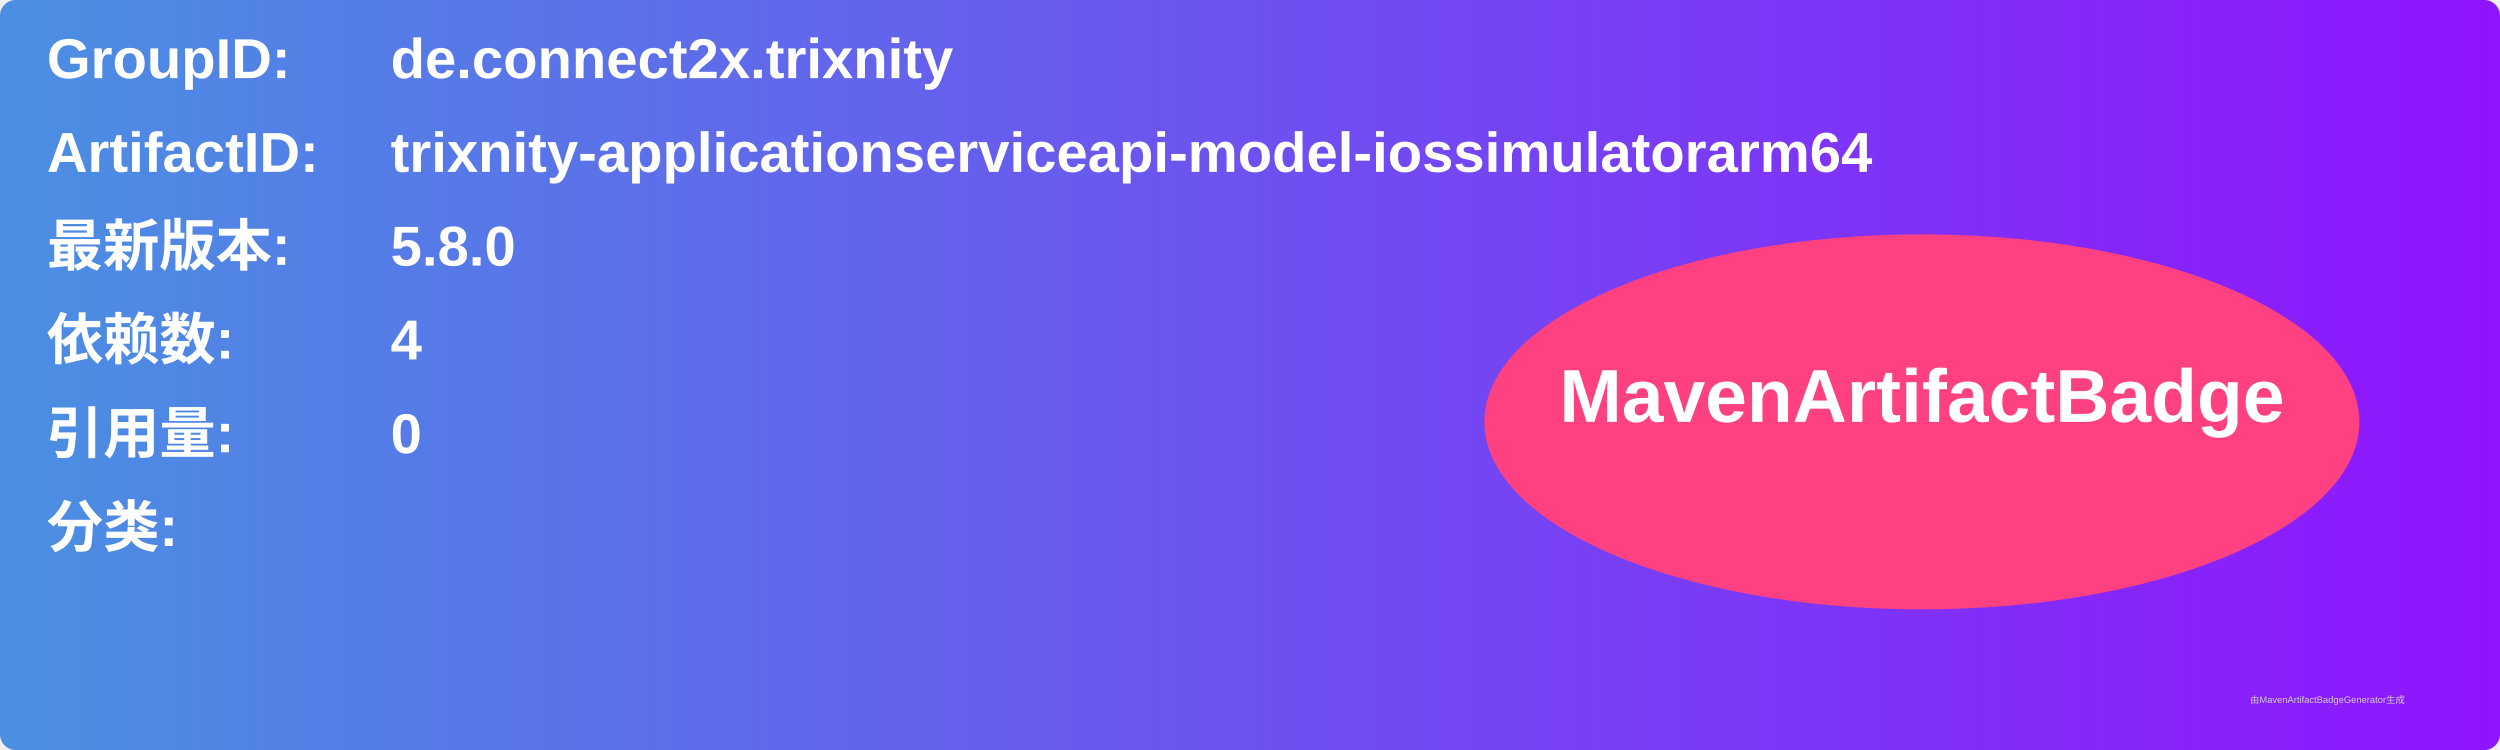
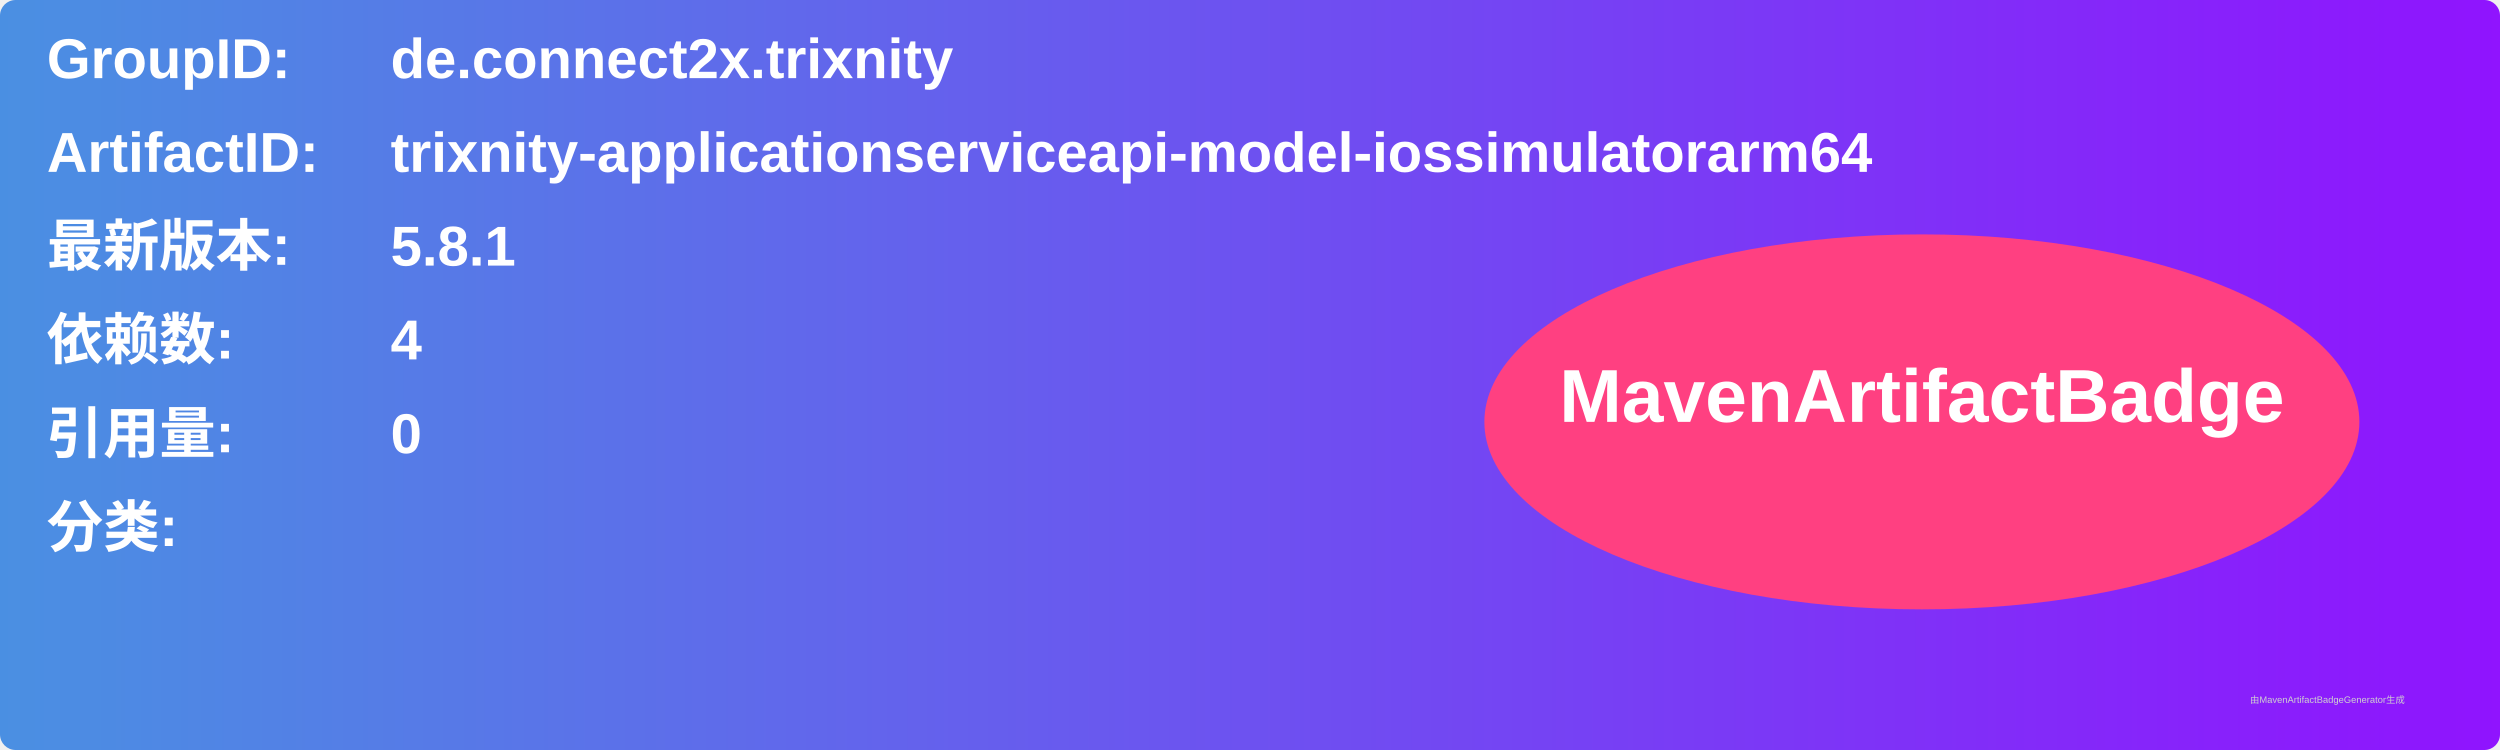
<svg xmlns="http://www.w3.org/2000/svg" width="800" height="240" viewBox="0 0 800 240">
  <linearGradient id="grad" x1="0%" y1="0%" x2="100%" y2="0%">
    <stop offset="0%" stop-color="#4a90e2" />
    <stop offset="100%" stop-color="#9013fe" />
  </linearGradient>
  <rect width="100%" height="100%" rx="5" ry="5" fill="url(#grad)" />
  <g transform="translate(15, 15)">
    <text x="0" y="10" font-family="Arial" font-size="18" fill="white" font-weight="bold" width="260">GroupID:</text>
    <text x="110" y="10" font-family="Arial" font-size="18" fill="white" font-weight="bold" width="460">de.connect2x.trixnity</text>
    <text x="0" y="40" font-family="Arial" font-size="18" fill="white" font-weight="bold" width="260">ArtifactID:</text>
    <text x="110" y="40" font-family="Arial" font-size="18" fill="white" font-weight="bold" width="460">trixnity-applicationserviceapi-model-iossimulatorarm64</text>
    <text x="0" y="70" font-family="Arial" font-size="18" fill="white" font-weight="bold">最新版本:</text>
    <text x="110" y="70" font-family="Arial" font-size="18" fill="white" font-weight="bold">
-       <tspan font-weight="bold">5.8.0</tspan>
+       <tspan font-weight="bold">5.8.1</tspan>
    </text>
    <text x="0" y="100" font-family="Arial" font-size="18" fill="white" font-weight="bold">依赖数: </text>
    <text x="110" y="100" font-family="Arial" font-size="18" fill="white">
      <tspan font-weight="bold">4</tspan>
    </text>
    <text x="0" y="130" font-family="Arial" font-size="18" fill="white" font-weight="bold">引用量: </text>
    <text x="110" y="130" font-family="Arial" font-size="18" fill="white">
      <tspan font-weight="bold">0</tspan>
    </text>
    <text x="0" y="160" font-family="Arial" font-size="18" fill="white" font-weight="bold">分类:</text>
    <text x="10" y="190" font-family="Arial" font-size="10" fill="white">
      <tspan font-weight="bold" />
    </text>
    <ellipse cx="600" cy="120" rx="140" ry="60" fill="#ff4081" />
    <text x="600" y="120" text-anchor="middle" font-family="Arial" font-size="24" fill="white" font-weight="bold">MavenArtifactBadge</text>
  </g>
  <text x="720" y="225" font-family="Arial" font-size="3" fill="#d0d0d0">由MavenArtifactBadgeGenerator生成</text>
</svg>
